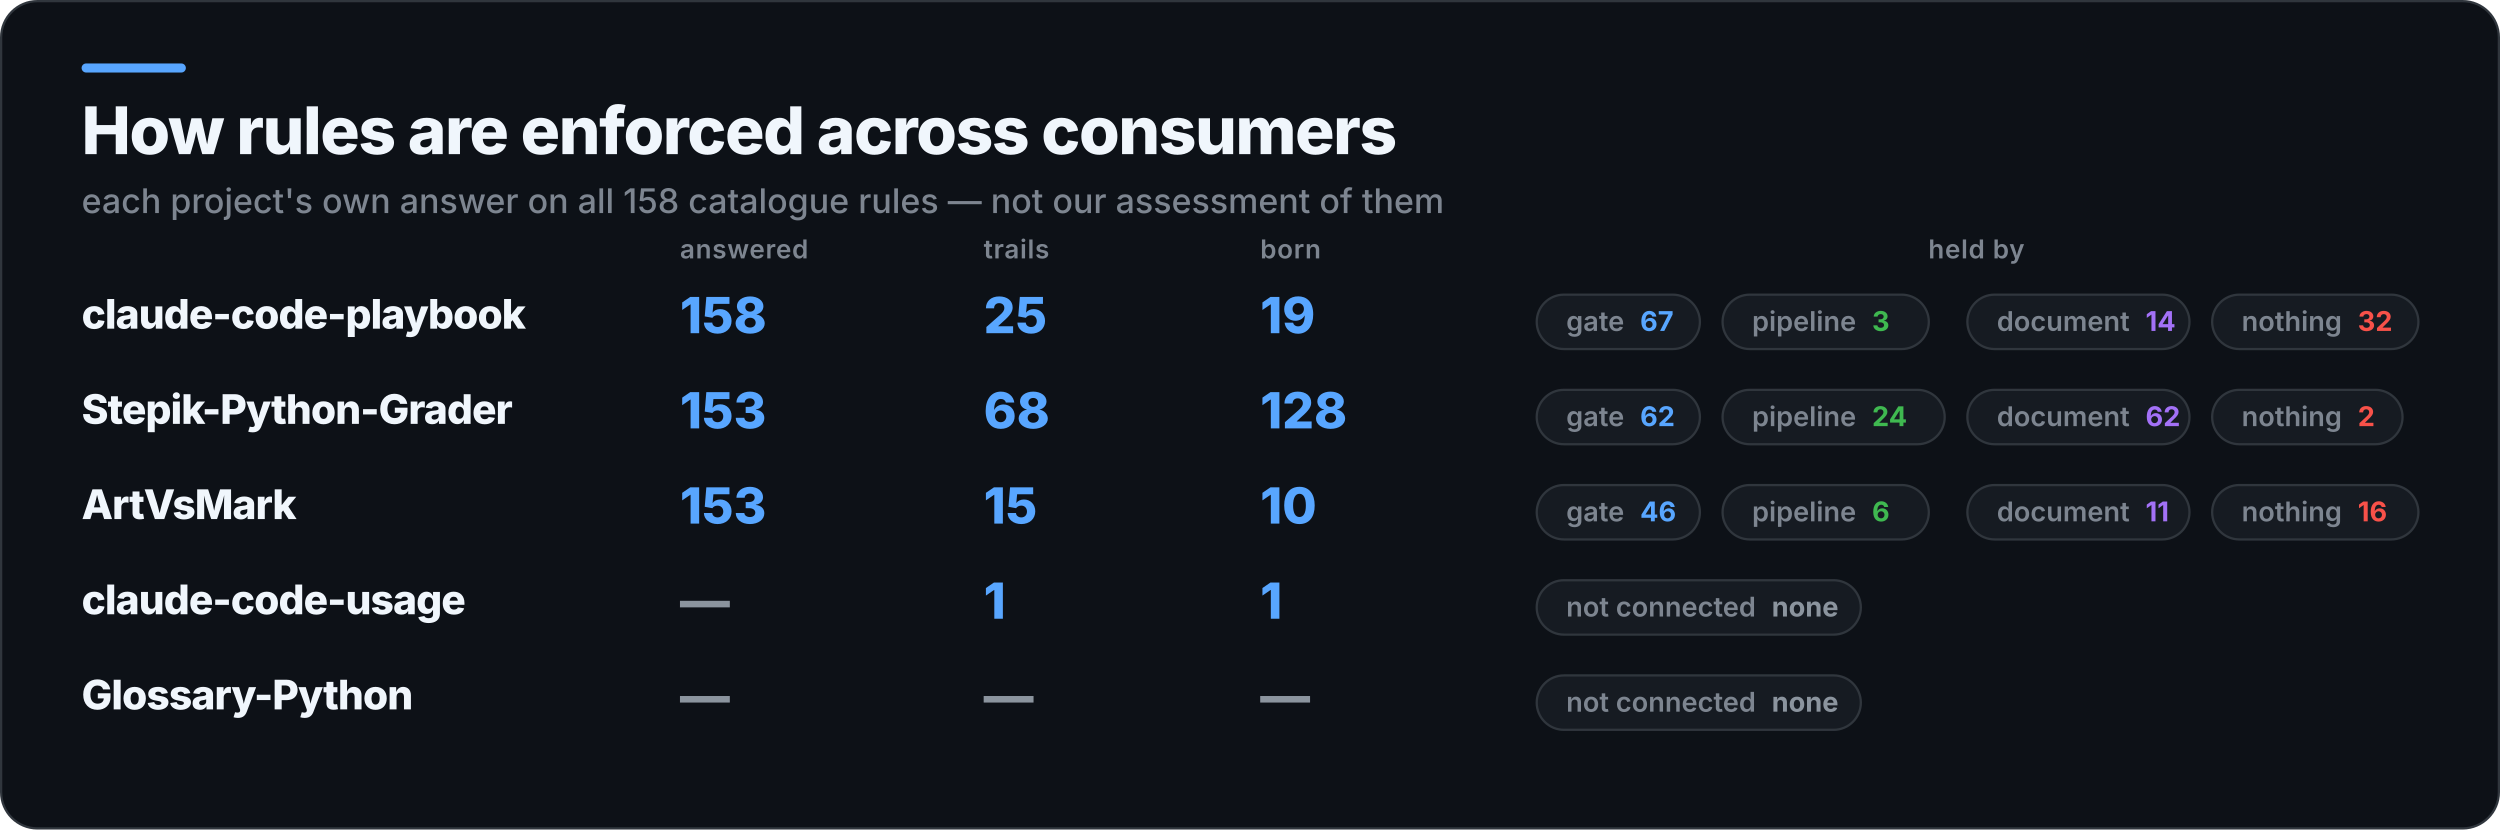
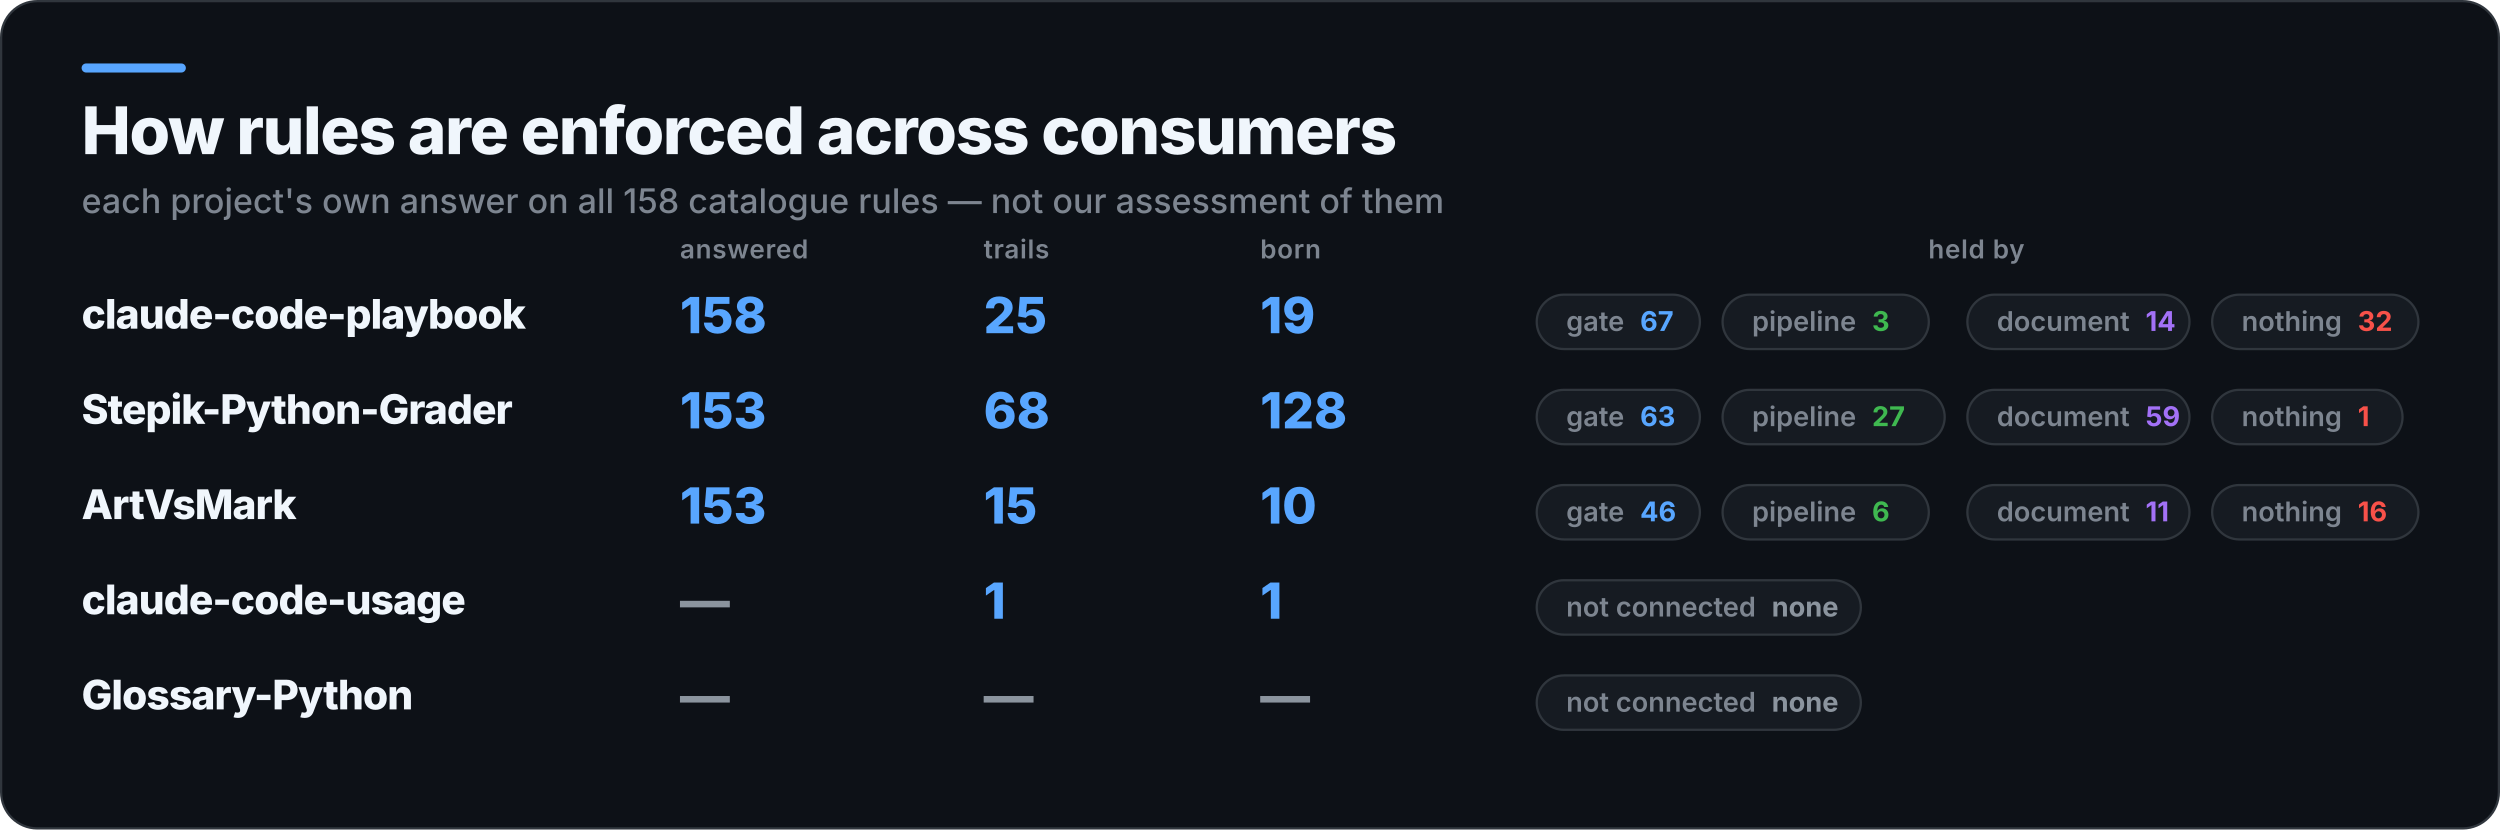
<svg xmlns="http://www.w3.org/2000/svg" width="1103" height="366" viewBox="0 0 1103 366" role="img" aria-label="How rules are enforced across consumers">
  <rect x="0.5" y="0.5" width="1102" height="365" rx="16" fill="#0D1117" stroke="#30363D" />
  <rect x="36" y="28" width="46" height="4" rx="2" fill="#58A6FF" />
  <text x="36" y="68" fill="#F0F6FC" font-family="Inter,Segoe UI,Helvetica,Arial,sans-serif" font-size="29" font-weight="800" letter-spacing="-0.6">How rules are enforced across consumers</text>
  <text x="36" y="94" fill="#7D8590" font-family="Inter,Segoe UI,Helvetica,Arial,sans-serif" font-size="15" font-weight="500">each project's own answer on all 158 catalogue rules — not our assessment of them</text>
  <text x="300" y="114" fill="#7D8590" font-family="Inter,Segoe UI,Helvetica,Arial,sans-serif" font-size="11.5" font-weight="600" letter-spacing="0.3">answered</text>
  <text x="434" y="114" fill="#7D8590" font-family="Inter,Segoe UI,Helvetica,Arial,sans-serif" font-size="11.5" font-weight="600" letter-spacing="0.3">trails</text>
  <text x="556" y="114" fill="#7D8590" font-family="Inter,Segoe UI,Helvetica,Arial,sans-serif" font-size="11.5" font-weight="600" letter-spacing="0.3">born</text>
  <text x="872" y="114" fill="#7D8590" font-family="Inter,Segoe UI,Helvetica,Arial,sans-serif" font-size="11.5" font-weight="600" letter-spacing="0.3" text-anchor="middle">held by</text>
  <text x="36" y="145" fill="#F0F6FC" font-family="Inter,Segoe UI,Helvetica,Arial,sans-serif" font-size="18" font-weight="800" letter-spacing="-0.4">claude-code-playbook</text>
  <text x="300" y="147" fill="#58A6FF" font-family="Inter,Segoe UI,Helvetica,Arial,sans-serif" font-size="22" font-weight="800">158</text>
  <text x="434" y="147" fill="#58A6FF" font-family="Inter,Segoe UI,Helvetica,Arial,sans-serif" font-size="22" font-weight="800">25</text>
  <text x="556" y="147" fill="#58A6FF" font-family="Inter,Segoe UI,Helvetica,Arial,sans-serif" font-size="22" font-weight="800">19</text>
  <rect x="678" y="130" width="72" height="24" rx="12" fill="#161B22" stroke="#30363D" />
  <text x="691" y="146" fill="#7D8590" font-family="Inter,Segoe UI,Helvetica,Arial,sans-serif" font-size="12" font-weight="600">gate<tspan fill="#58A6FF" font-weight="700" dx="7">67</tspan>
  </text>
  <rect x="760" y="130" width="91" height="24" rx="12" fill="#161B22" stroke="#30363D" />
  <text x="773" y="146" fill="#7D8590" font-family="Inter,Segoe UI,Helvetica,Arial,sans-serif" font-size="12" font-weight="600">pipeline<tspan fill="#3FB950" font-weight="700" dx="7">3</tspan>
  </text>
  <rect x="868" y="130" width="98" height="24" rx="12" fill="#161B22" stroke="#30363D" />
  <text x="881" y="146" fill="#7D8590" font-family="Inter,Segoe UI,Helvetica,Arial,sans-serif" font-size="12" font-weight="600">document<tspan fill="#A371F7" font-weight="700" dx="7">14</tspan>
  </text>
  <rect x="976" y="130" width="91" height="24" rx="12" fill="#161B22" stroke="#30363D" />
  <text x="989" y="146" fill="#7D8590" font-family="Inter,Segoe UI,Helvetica,Arial,sans-serif" font-size="12" font-weight="600">nothing<tspan fill="#F85149" font-weight="700" dx="7">32</tspan>
  </text>
  <text x="36" y="187" fill="#F0F6FC" font-family="Inter,Segoe UI,Helvetica,Arial,sans-serif" font-size="18" font-weight="800" letter-spacing="-0.4">Stepik-Python-Grader</text>
  <text x="300" y="189" fill="#58A6FF" font-family="Inter,Segoe UI,Helvetica,Arial,sans-serif" font-size="22" font-weight="800">153</text>
  <text x="434" y="189" fill="#58A6FF" font-family="Inter,Segoe UI,Helvetica,Arial,sans-serif" font-size="22" font-weight="800">68</text>
  <text x="556" y="189" fill="#58A6FF" font-family="Inter,Segoe UI,Helvetica,Arial,sans-serif" font-size="22" font-weight="800">128</text>
  <rect x="678" y="172" width="72" height="24" rx="12" fill="#161B22" stroke="#30363D" />
-   <text x="691" y="188" fill="#7D8590" font-family="Inter,Segoe UI,Helvetica,Arial,sans-serif" font-size="12" font-weight="600">gate<tspan fill="#58A6FF" font-weight="700" dx="7">62</tspan>
+   <text x="691" y="188" fill="#7D8590" font-family="Inter,Segoe UI,Helvetica,Arial,sans-serif" font-size="12" font-weight="600">gate<tspan fill="#58A6FF" font-weight="700" dx="7">63</tspan>
  </text>
  <rect x="760" y="172" width="98" height="24" rx="12" fill="#161B22" stroke="#30363D" />
-   <text x="773" y="188" fill="#7D8590" font-family="Inter,Segoe UI,Helvetica,Arial,sans-serif" font-size="12" font-weight="600">pipeline<tspan fill="#3FB950" font-weight="700" dx="7">24</tspan>
+   <text x="773" y="188" fill="#7D8590" font-family="Inter,Segoe UI,Helvetica,Arial,sans-serif" font-size="12" font-weight="600">pipeline<tspan fill="#3FB950" font-weight="700" dx="7">27</tspan>
  </text>
  <rect x="868" y="172" width="98" height="24" rx="12" fill="#161B22" stroke="#30363D" />
-   <text x="881" y="188" fill="#7D8590" font-family="Inter,Segoe UI,Helvetica,Arial,sans-serif" font-size="12" font-weight="600">document<tspan fill="#A371F7" font-weight="700" dx="7">62</tspan>
+   <text x="881" y="188" fill="#7D8590" font-family="Inter,Segoe UI,Helvetica,Arial,sans-serif" font-size="12" font-weight="600">document<tspan fill="#A371F7" font-weight="700" dx="7">59</tspan>
  </text>
  <rect x="976" y="172" width="84" height="24" rx="12" fill="#161B22" stroke="#30363D" />
-   <text x="989" y="188" fill="#7D8590" font-family="Inter,Segoe UI,Helvetica,Arial,sans-serif" font-size="12" font-weight="600">nothing<tspan fill="#F85149" font-weight="700" dx="7">2</tspan>
+   <text x="989" y="188" fill="#7D8590" font-family="Inter,Segoe UI,Helvetica,Arial,sans-serif" font-size="12" font-weight="600">nothing<tspan fill="#F85149" font-weight="700" dx="7">1</tspan>
  </text>
  <text x="36" y="229" fill="#F0F6FC" font-family="Inter,Segoe UI,Helvetica,Arial,sans-serif" font-size="18" font-weight="800" letter-spacing="-0.4">ArtVsMark</text>
  <text x="300" y="231" fill="#58A6FF" font-family="Inter,Segoe UI,Helvetica,Arial,sans-serif" font-size="22" font-weight="800">153</text>
  <text x="434" y="231" fill="#58A6FF" font-family="Inter,Segoe UI,Helvetica,Arial,sans-serif" font-size="22" font-weight="800">15</text>
  <text x="556" y="231" fill="#58A6FF" font-family="Inter,Segoe UI,Helvetica,Arial,sans-serif" font-size="22" font-weight="800">10</text>
  <rect x="678" y="214" width="72" height="24" rx="12" fill="#161B22" stroke="#30363D" />
  <text x="691" y="230" fill="#7D8590" font-family="Inter,Segoe UI,Helvetica,Arial,sans-serif" font-size="12" font-weight="600">gate<tspan fill="#58A6FF" font-weight="700" dx="7">46</tspan>
  </text>
  <rect x="760" y="214" width="91" height="24" rx="12" fill="#161B22" stroke="#30363D" />
  <text x="773" y="230" fill="#7D8590" font-family="Inter,Segoe UI,Helvetica,Arial,sans-serif" font-size="12" font-weight="600">pipeline<tspan fill="#3FB950" font-weight="700" dx="7">6</tspan>
  </text>
  <rect x="868" y="214" width="98" height="24" rx="12" fill="#161B22" stroke="#30363D" />
  <text x="881" y="230" fill="#7D8590" font-family="Inter,Segoe UI,Helvetica,Arial,sans-serif" font-size="12" font-weight="600">document<tspan fill="#A371F7" font-weight="700" dx="7">11</tspan>
  </text>
  <rect x="976" y="214" width="91" height="24" rx="12" fill="#161B22" stroke="#30363D" />
  <text x="989" y="230" fill="#7D8590" font-family="Inter,Segoe UI,Helvetica,Arial,sans-serif" font-size="12" font-weight="600">nothing<tspan fill="#F85149" font-weight="700" dx="7">16</tspan>
  </text>
  <text x="36" y="271" fill="#F0F6FC" font-family="Inter,Segoe UI,Helvetica,Arial,sans-serif" font-size="18" font-weight="800" letter-spacing="-0.4">claude-code-usage</text>
  <text x="300" y="273" fill="#8B949E" font-family="Inter,Segoe UI,Helvetica,Arial,sans-serif" font-size="22" font-weight="800">—</text>
  <text x="434" y="273" fill="#58A6FF" font-family="Inter,Segoe UI,Helvetica,Arial,sans-serif" font-size="22" font-weight="800">1</text>
  <text x="556" y="273" fill="#58A6FF" font-family="Inter,Segoe UI,Helvetica,Arial,sans-serif" font-size="22" font-weight="800">1</text>
  <rect x="678" y="256" width="143" height="24" rx="12" fill="#161B22" stroke="#30363D" />
  <text x="691" y="272" fill="#7D8590" font-family="Inter,Segoe UI,Helvetica,Arial,sans-serif" font-size="12" font-weight="600">not connected<tspan fill="#8B949E" font-weight="700" dx="7">none</tspan>
  </text>
  <text x="36" y="313" fill="#F0F6FC" font-family="Inter,Segoe UI,Helvetica,Arial,sans-serif" font-size="18" font-weight="800" letter-spacing="-0.4">Glossary-Python</text>
  <text x="300" y="315" fill="#8B949E" font-family="Inter,Segoe UI,Helvetica,Arial,sans-serif" font-size="22" font-weight="800">—</text>
  <text x="434" y="315" fill="#8B949E" font-family="Inter,Segoe UI,Helvetica,Arial,sans-serif" font-size="22" font-weight="800">—</text>
  <text x="556" y="315" fill="#8B949E" font-family="Inter,Segoe UI,Helvetica,Arial,sans-serif" font-size="22" font-weight="800">—</text>
  <rect x="678" y="298" width="143" height="24" rx="12" fill="#161B22" stroke="#30363D" />
  <text x="691" y="314" fill="#7D8590" font-family="Inter,Segoe UI,Helvetica,Arial,sans-serif" font-size="12" font-weight="600">not connected<tspan fill="#8B949E" font-weight="700" dx="7">none</tspan>
  </text>
</svg>
